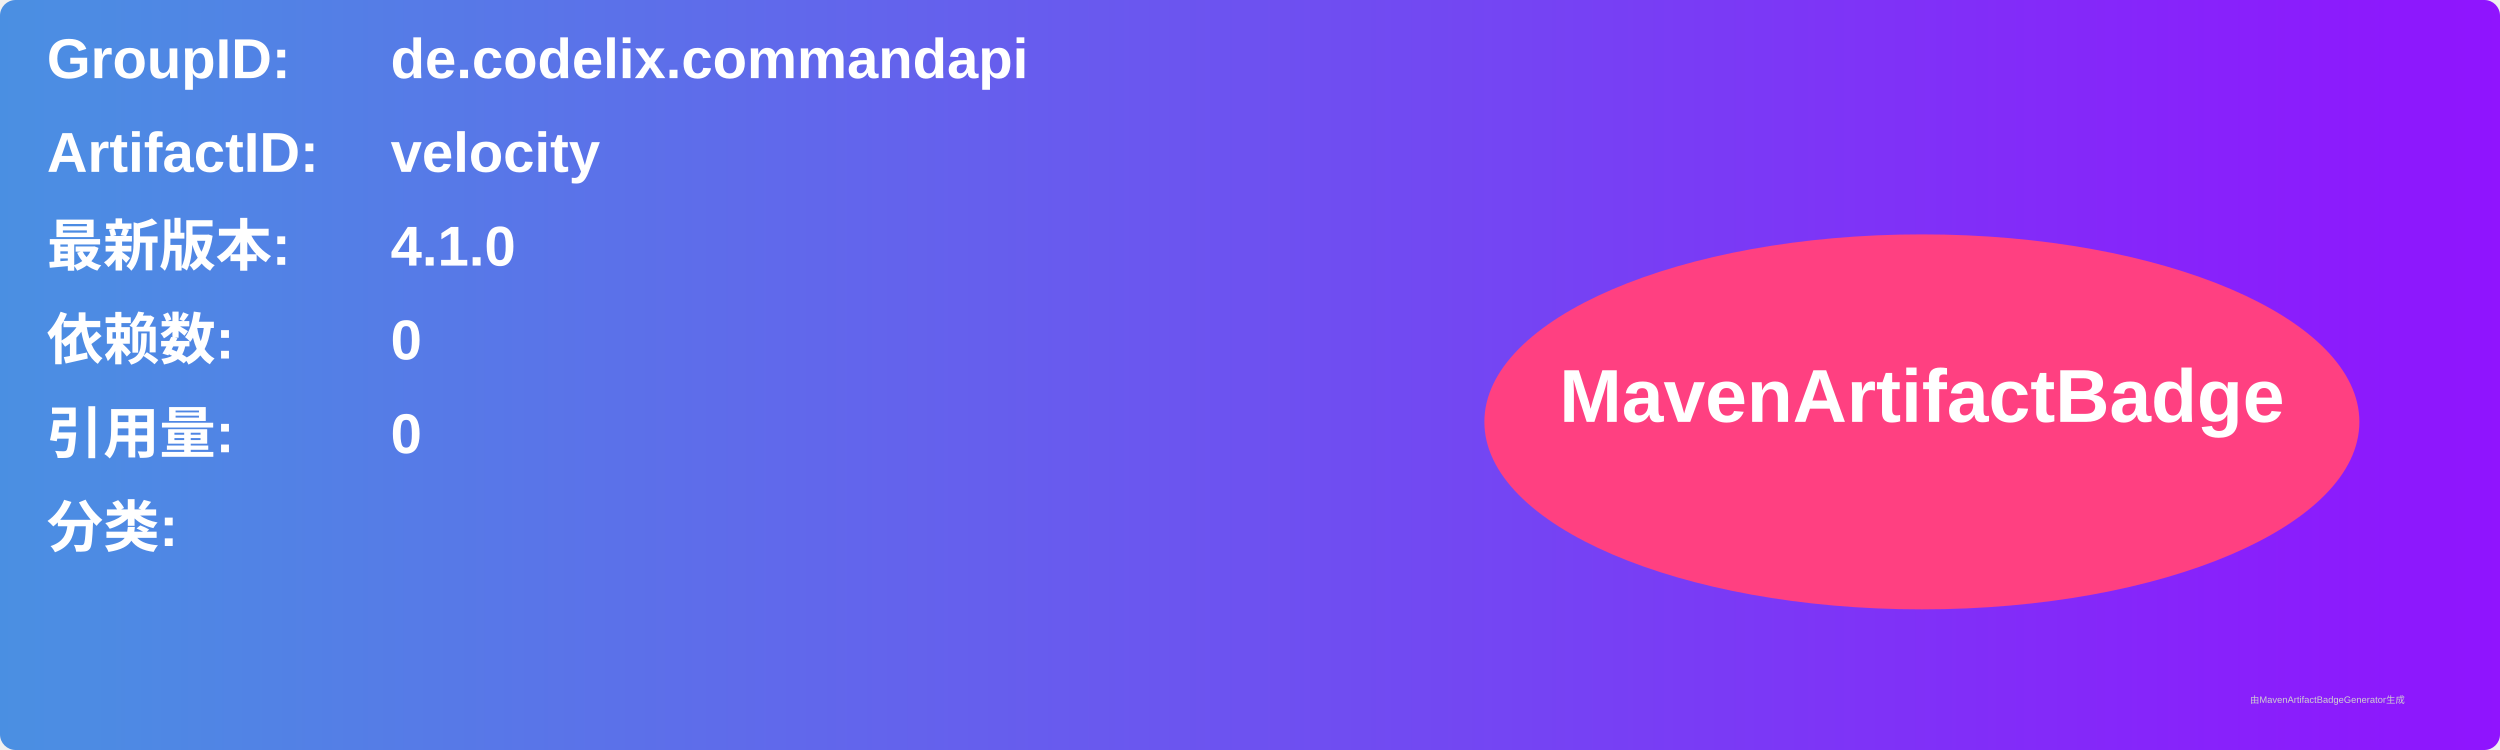
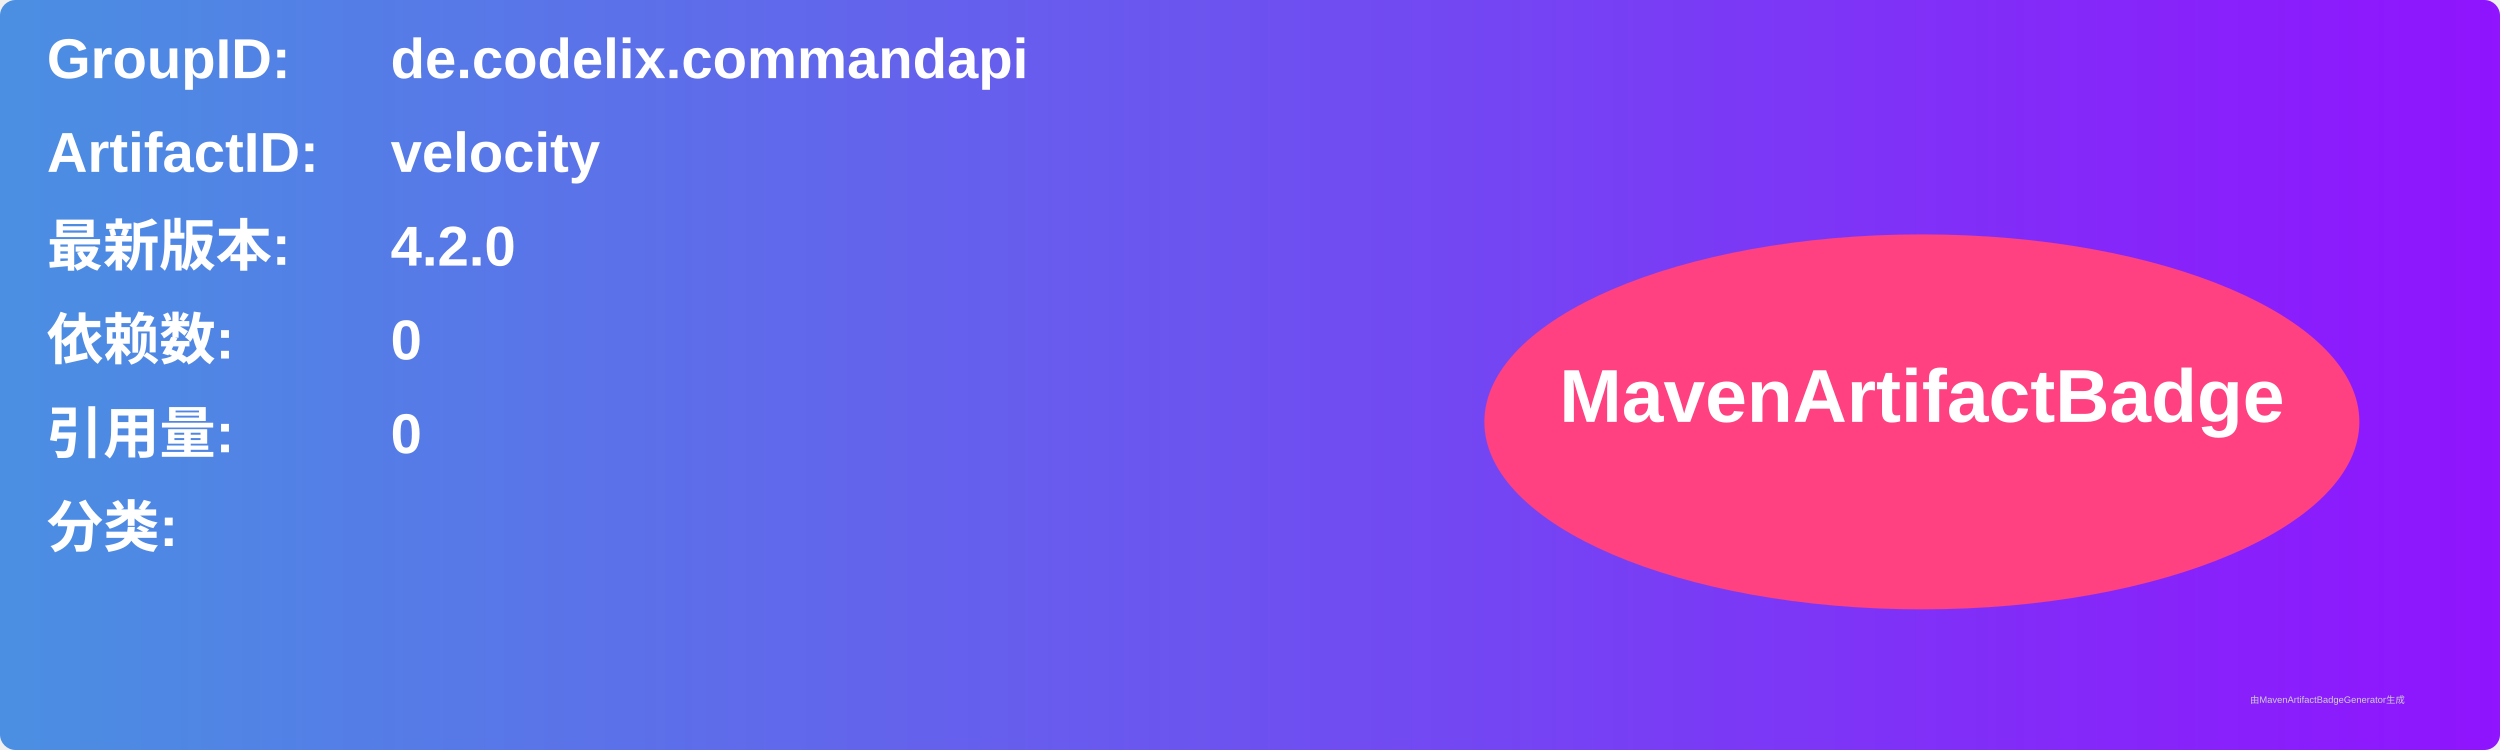
<svg xmlns="http://www.w3.org/2000/svg" width="800" height="240" viewBox="0 0 800 240">
  <linearGradient id="grad" x1="0%" y1="0%" x2="100%" y2="0%">
    <stop offset="0%" stop-color="#4a90e2" />
    <stop offset="100%" stop-color="#9013fe" />
  </linearGradient>
  <rect width="100%" height="100%" rx="5" ry="5" fill="url(#grad)" />
  <g transform="translate(15, 15)">
    <text x="0" y="10" font-family="Arial" font-size="18" fill="white" font-weight="bold" width="260">GroupID:</text>
    <text x="110" y="10" font-family="Arial" font-size="18" fill="white" font-weight="bold" width="460">de.codelix.commandapi</text>
    <text x="0" y="40" font-family="Arial" font-size="18" fill="white" font-weight="bold" width="260">ArtifactID:</text>
    <text x="110" y="40" font-family="Arial" font-size="18" fill="white" font-weight="bold" width="460">velocity</text>
    <text x="0" y="70" font-family="Arial" font-size="18" fill="white" font-weight="bold">最新版本:</text>
    <text x="110" y="70" font-family="Arial" font-size="18" fill="white" font-weight="bold">
-       <tspan font-weight="bold">4.1.0</tspan>
+       <tspan font-weight="bold">4.2.0</tspan>
    </text>
    <text x="0" y="100" font-family="Arial" font-size="18" fill="white" font-weight="bold">依赖数: </text>
    <text x="110" y="100" font-family="Arial" font-size="18" fill="white">
      <tspan font-weight="bold">0</tspan>
    </text>
    <text x="0" y="130" font-family="Arial" font-size="18" fill="white" font-weight="bold">引用量: </text>
    <text x="110" y="130" font-family="Arial" font-size="18" fill="white">
      <tspan font-weight="bold">0</tspan>
    </text>
    <text x="0" y="160" font-family="Arial" font-size="18" fill="white" font-weight="bold">分类:</text>
    <text x="10" y="190" font-family="Arial" font-size="10" fill="white">
      <tspan font-weight="bold" />
    </text>
    <ellipse cx="600" cy="120" rx="140" ry="60" fill="#ff4081" />
    <text x="600" y="120" text-anchor="middle" font-family="Arial" font-size="24" fill="white" font-weight="bold">MavenArtifactBadge</text>
  </g>
  <text x="720" y="225" font-family="Arial" font-size="3" fill="#d0d0d0">由MavenArtifactBadgeGenerator生成</text>
</svg>
